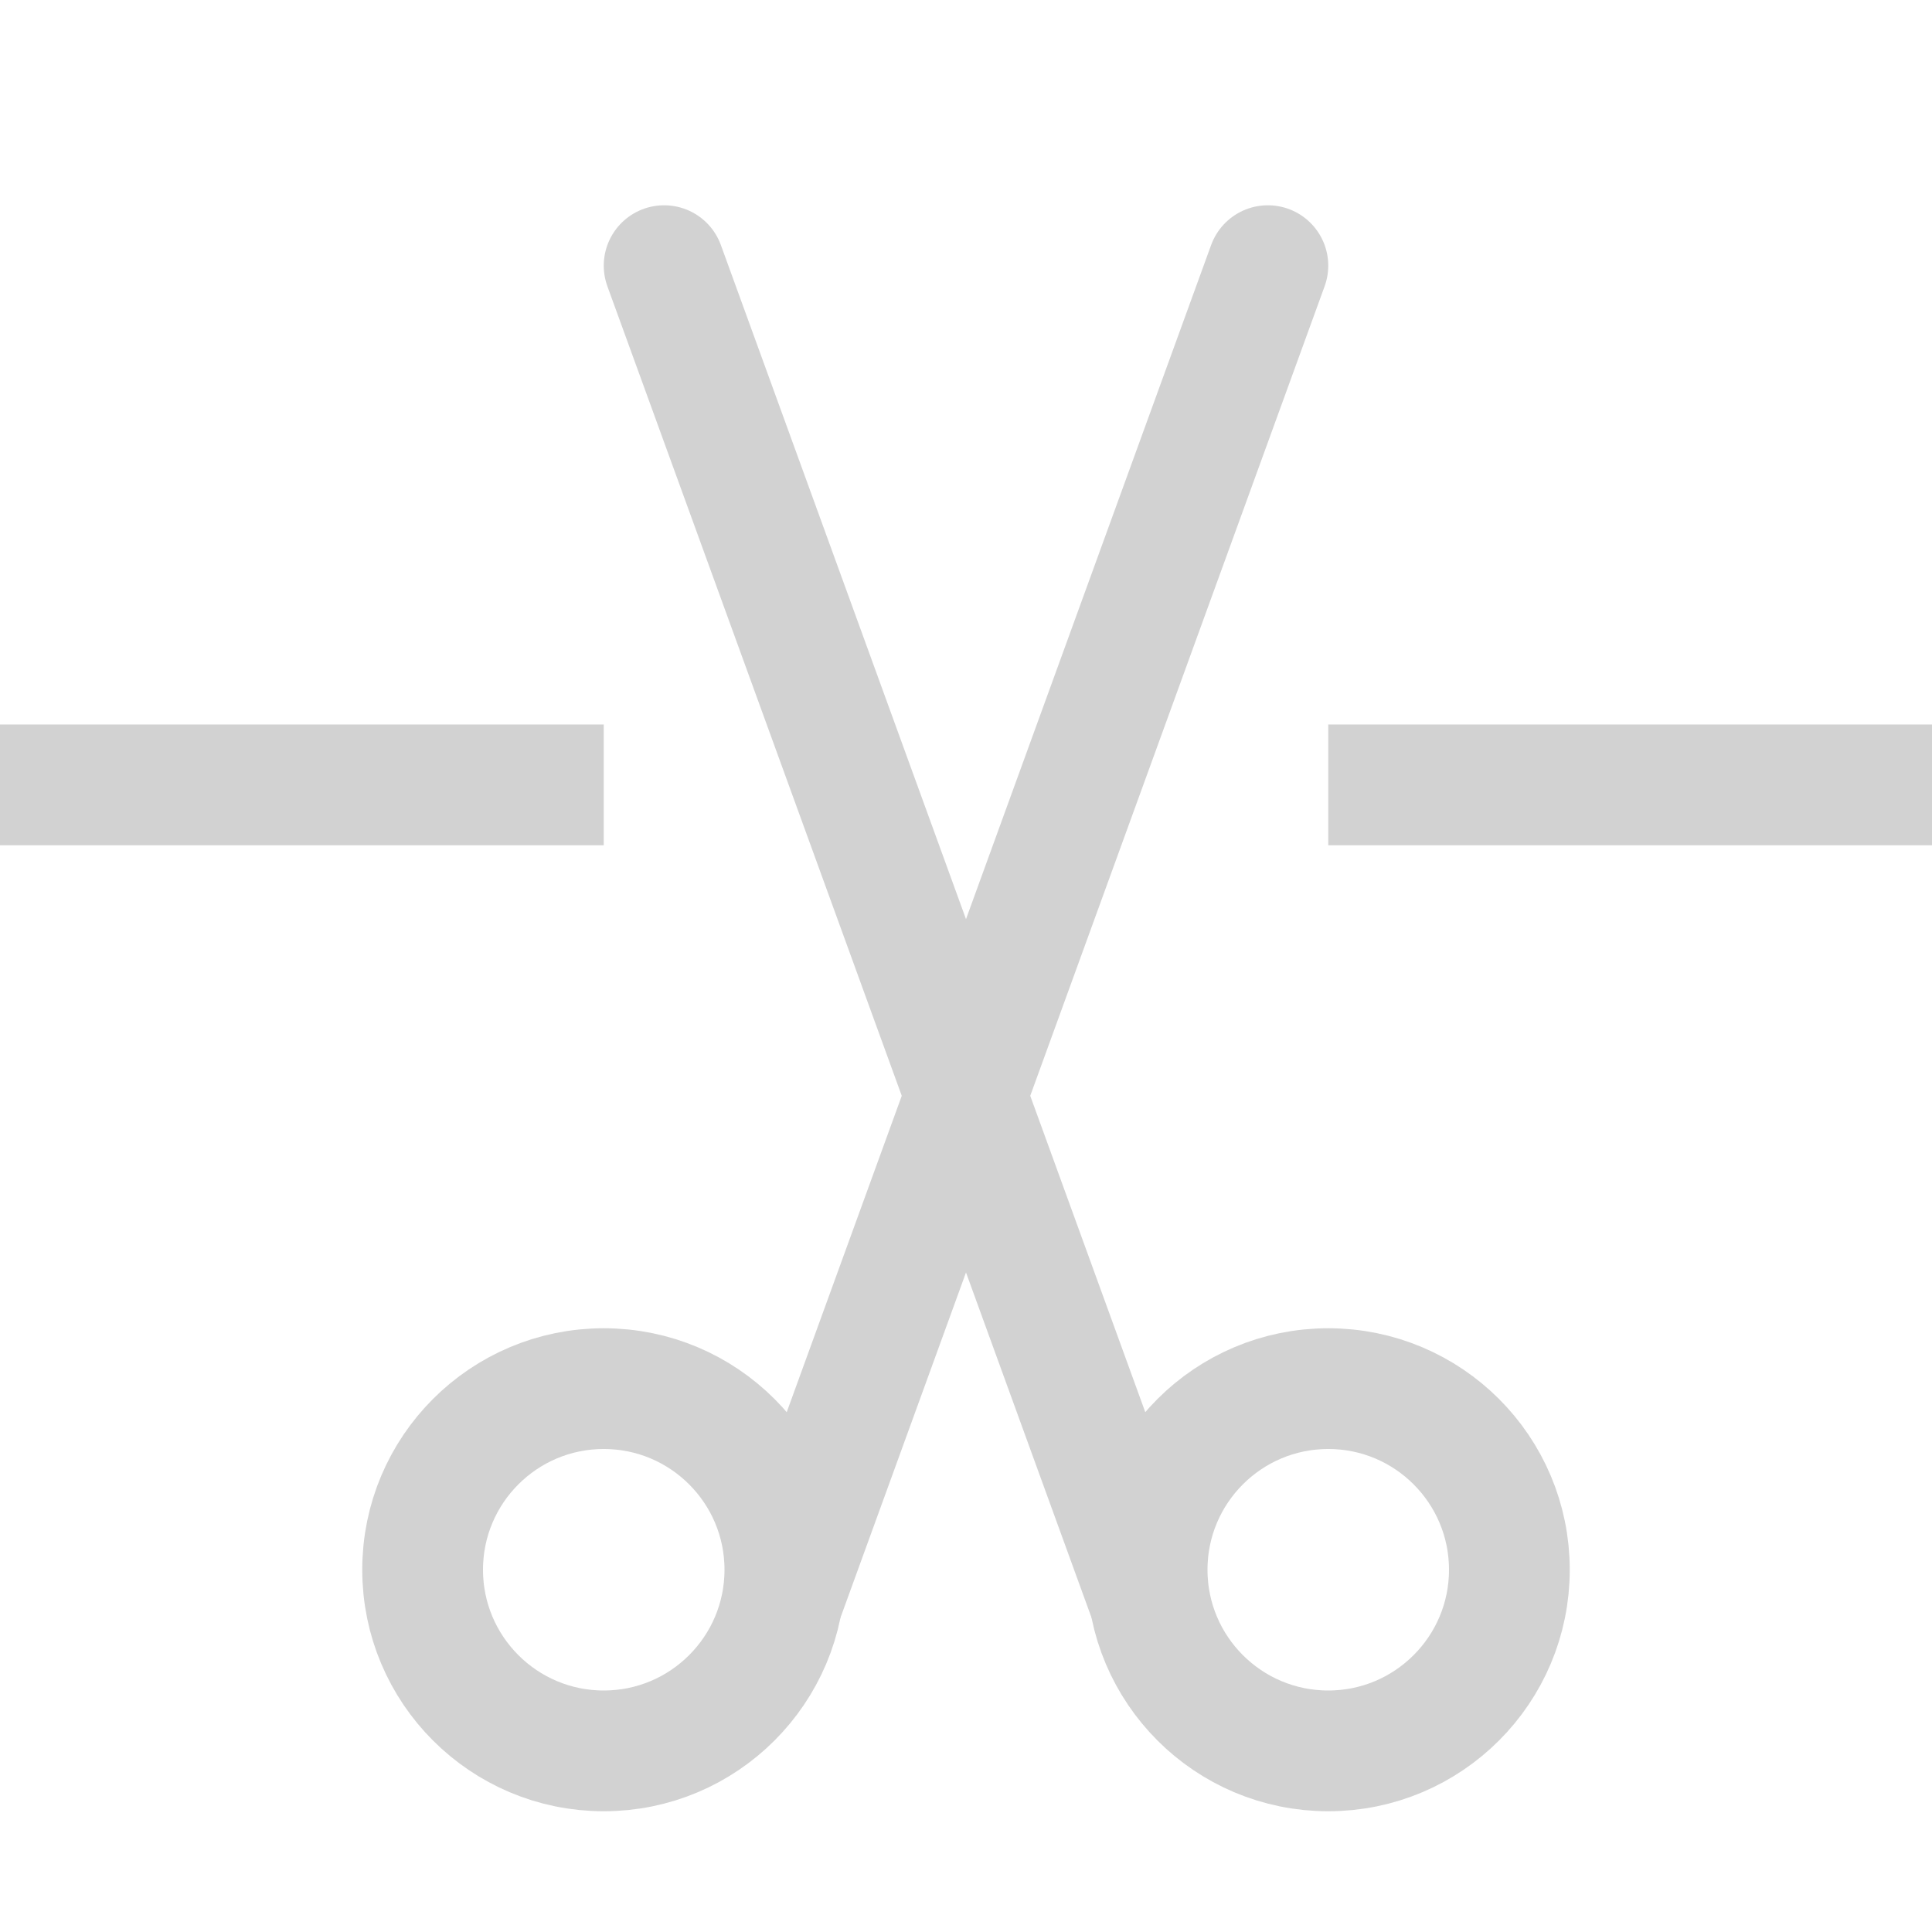
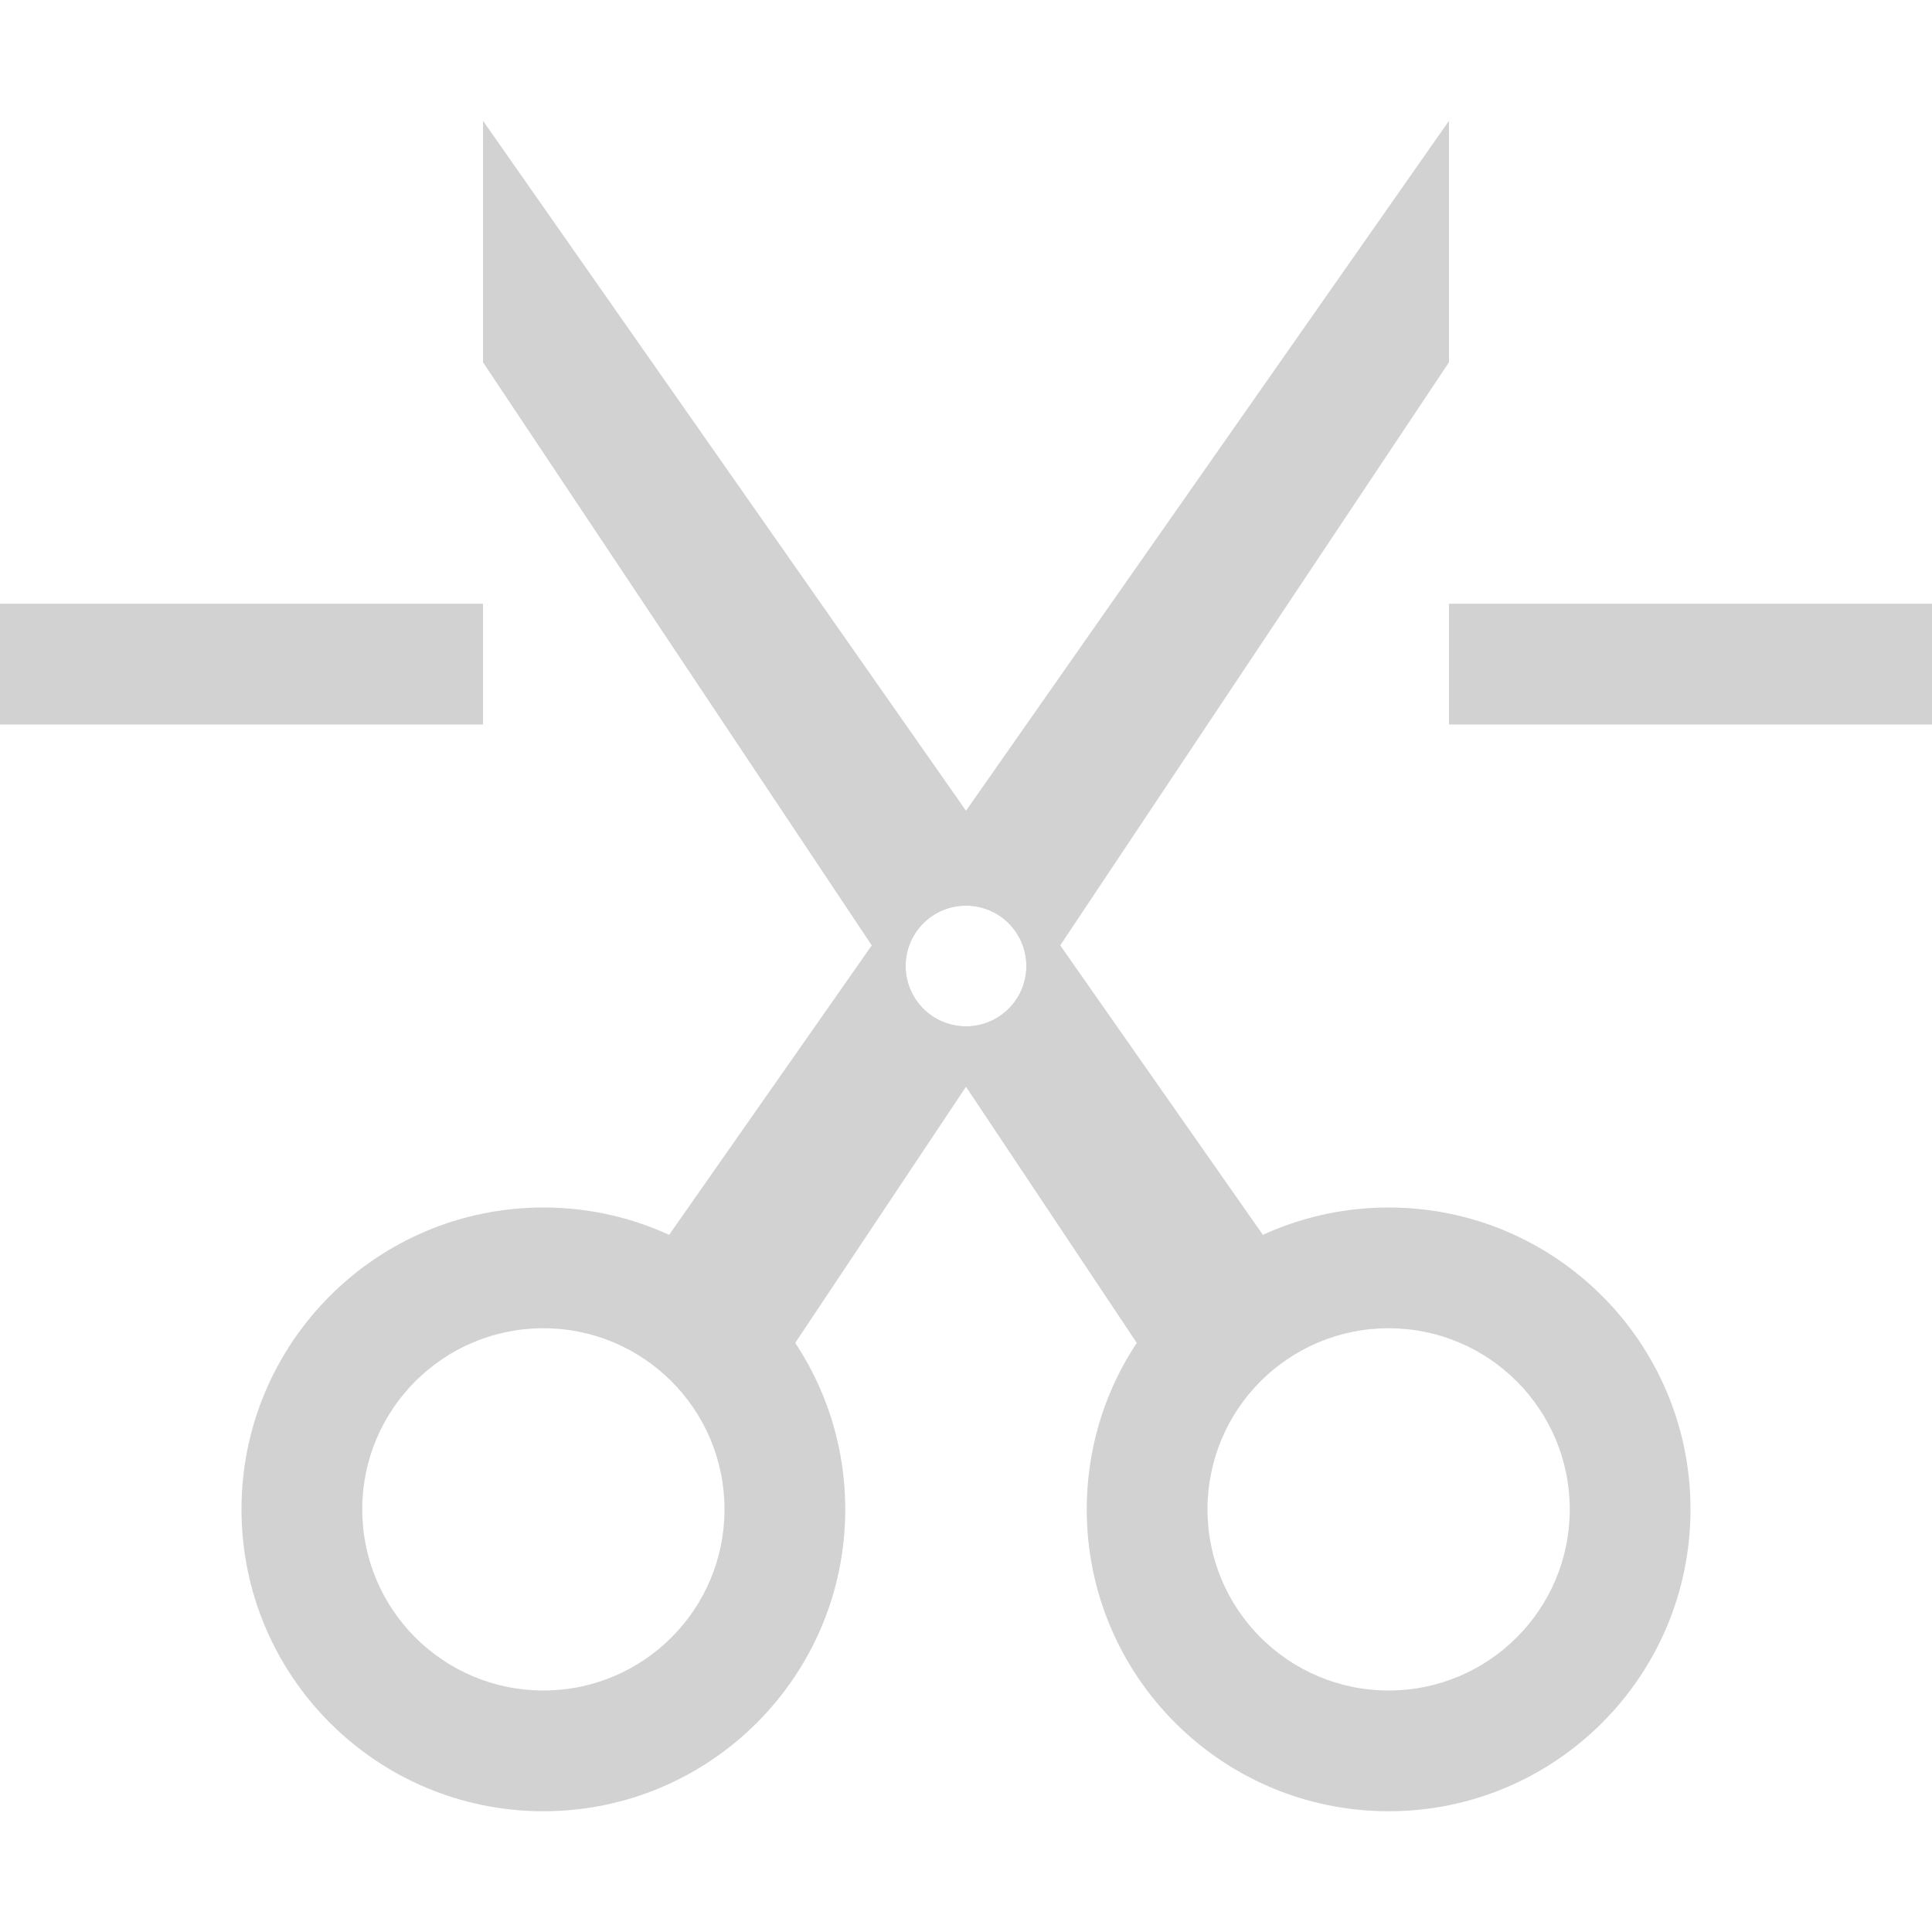
- <svg xmlns="http://www.w3.org/2000/svg" width="16" height="16" version="1.1" viewBox="0 0 16 16">
-   <g fill="none" stroke="#d2d2d2">
-     <path d="m10.5 2.2-4 11" stroke-linecap="round" />
-     <ellipse cx="5" cy="13" rx="1.5" ry="1.5" />
-     <ellipse cx="11" cy="13" rx="1.5" ry="1.5" />
-     <path d="m5.5 2.2 4 11" stroke-linecap="round" />
-     <path d="m0 6.5h5" stroke-width="1px" />
-     <path d="m11 6.5h5" stroke-width="1px" />
-   </g>
+ <svg xmlns="http://www.w3.org/2000/svg" id="svg16" viewBox="0 0 16 16" version="1.1" height="16" width="16">
+   <defs id="defs20" />
+   <path id="path892" d="M 4.5,10 A 2.5,2.5 0 0 0 2,12.5 2.5,2.5 0 0 0 4.5,15 2.5,2.5 0 0 0 7,12.5 2.5,2.5 0 0 0 4.5,10 Z m 0,1 A 1.5,1.5 0 0 1 6,12.5 1.5,1.5 0 0 1 4.5,14 1.5,1.5 0 0 1 3,12.5 1.5,1.5 0 0 1 4.5,11 Z" style="fill:#d2d2d2;fill-opacity:1;stroke:none;stroke-width:0.5;stroke-linejoin:bevel;stroke-miterlimit:4;stroke-dasharray:none;stroke-dashoffset:0;stroke-opacity:1" />
+   <path id="path897" d="M 12 1 L 5 11 L 6 11 L 6 12 L 12 3 L 12 1 z M 8 7.5 A 0.5 0.5 0 0 1 8.5 8 A 0.5 0.5 0 0 1 8 8.5 A 0.5 0.5 0 0 1 7.5 8 A 0.5 0.5 0 0 1 8 7.5 z " style="fill:#d2d2d2;fill-opacity:1;stroke:none;stroke-width:1px;stroke-linecap:butt;stroke-linejoin:miter;stroke-opacity:1" />
+   <path id="path892-6" d="M 11.5,10 A 2.5,2.5 0 0 1 14,12.5 2.5,2.5 0 0 1 11.5,15 2.5,2.5 0 0 1 9,12.5 2.5,2.5 0 0 1 11.5,10 Z m 0,1 A 1.5,1.5 0 0 0 10,12.5 1.5,1.5 0 0 0 11.5,14 1.5,1.5 0 0 0 13,12.5 1.5,1.5 0 0 0 11.5,11 Z" style="fill:#d2d2d2;fill-opacity:1;stroke:none;stroke-width:0.5;stroke-linejoin:bevel;stroke-miterlimit:4;stroke-dasharray:none;stroke-dashoffset:0;stroke-opacity:1" />
+   <path id="path897-7" d="M 4 1 L 4 3 L 10 12 L 10 11 L 11 11 L 4 1 z M 8 7.5 A 0.5 0.5 0 0 1 8.5 8 A 0.5 0.5 0 0 1 8 8.5 A 0.5 0.5 0 0 1 7.5 8 A 0.5 0.5 0 0 1 8 7.5 z " style="fill:#d2d2d2;fill-opacity:1;stroke:none;stroke-width:1px;stroke-linecap:butt;stroke-linejoin:miter;stroke-opacity:1" />
+   <path id="rect936" d="m 0,5 h 4 l -7e-7,1 H 0 Z" style="fill:#d2d2d2;fill-opacity:1;stroke:none;stroke-width:0.5;stroke-linejoin:bevel;stroke-miterlimit:4;stroke-dasharray:none;stroke-dashoffset:0;stroke-opacity:1" />
+   <path id="rect936-3" d="m 12,5 h 4 l -10e-7,1 H 12 Z" style="fill:#d2d2d2;fill-opacity:1;stroke:none;stroke-width:0.5;stroke-linejoin:bevel;stroke-miterlimit:4;stroke-dasharray:none;stroke-dashoffset:0;stroke-opacity:1" />
</svg>
